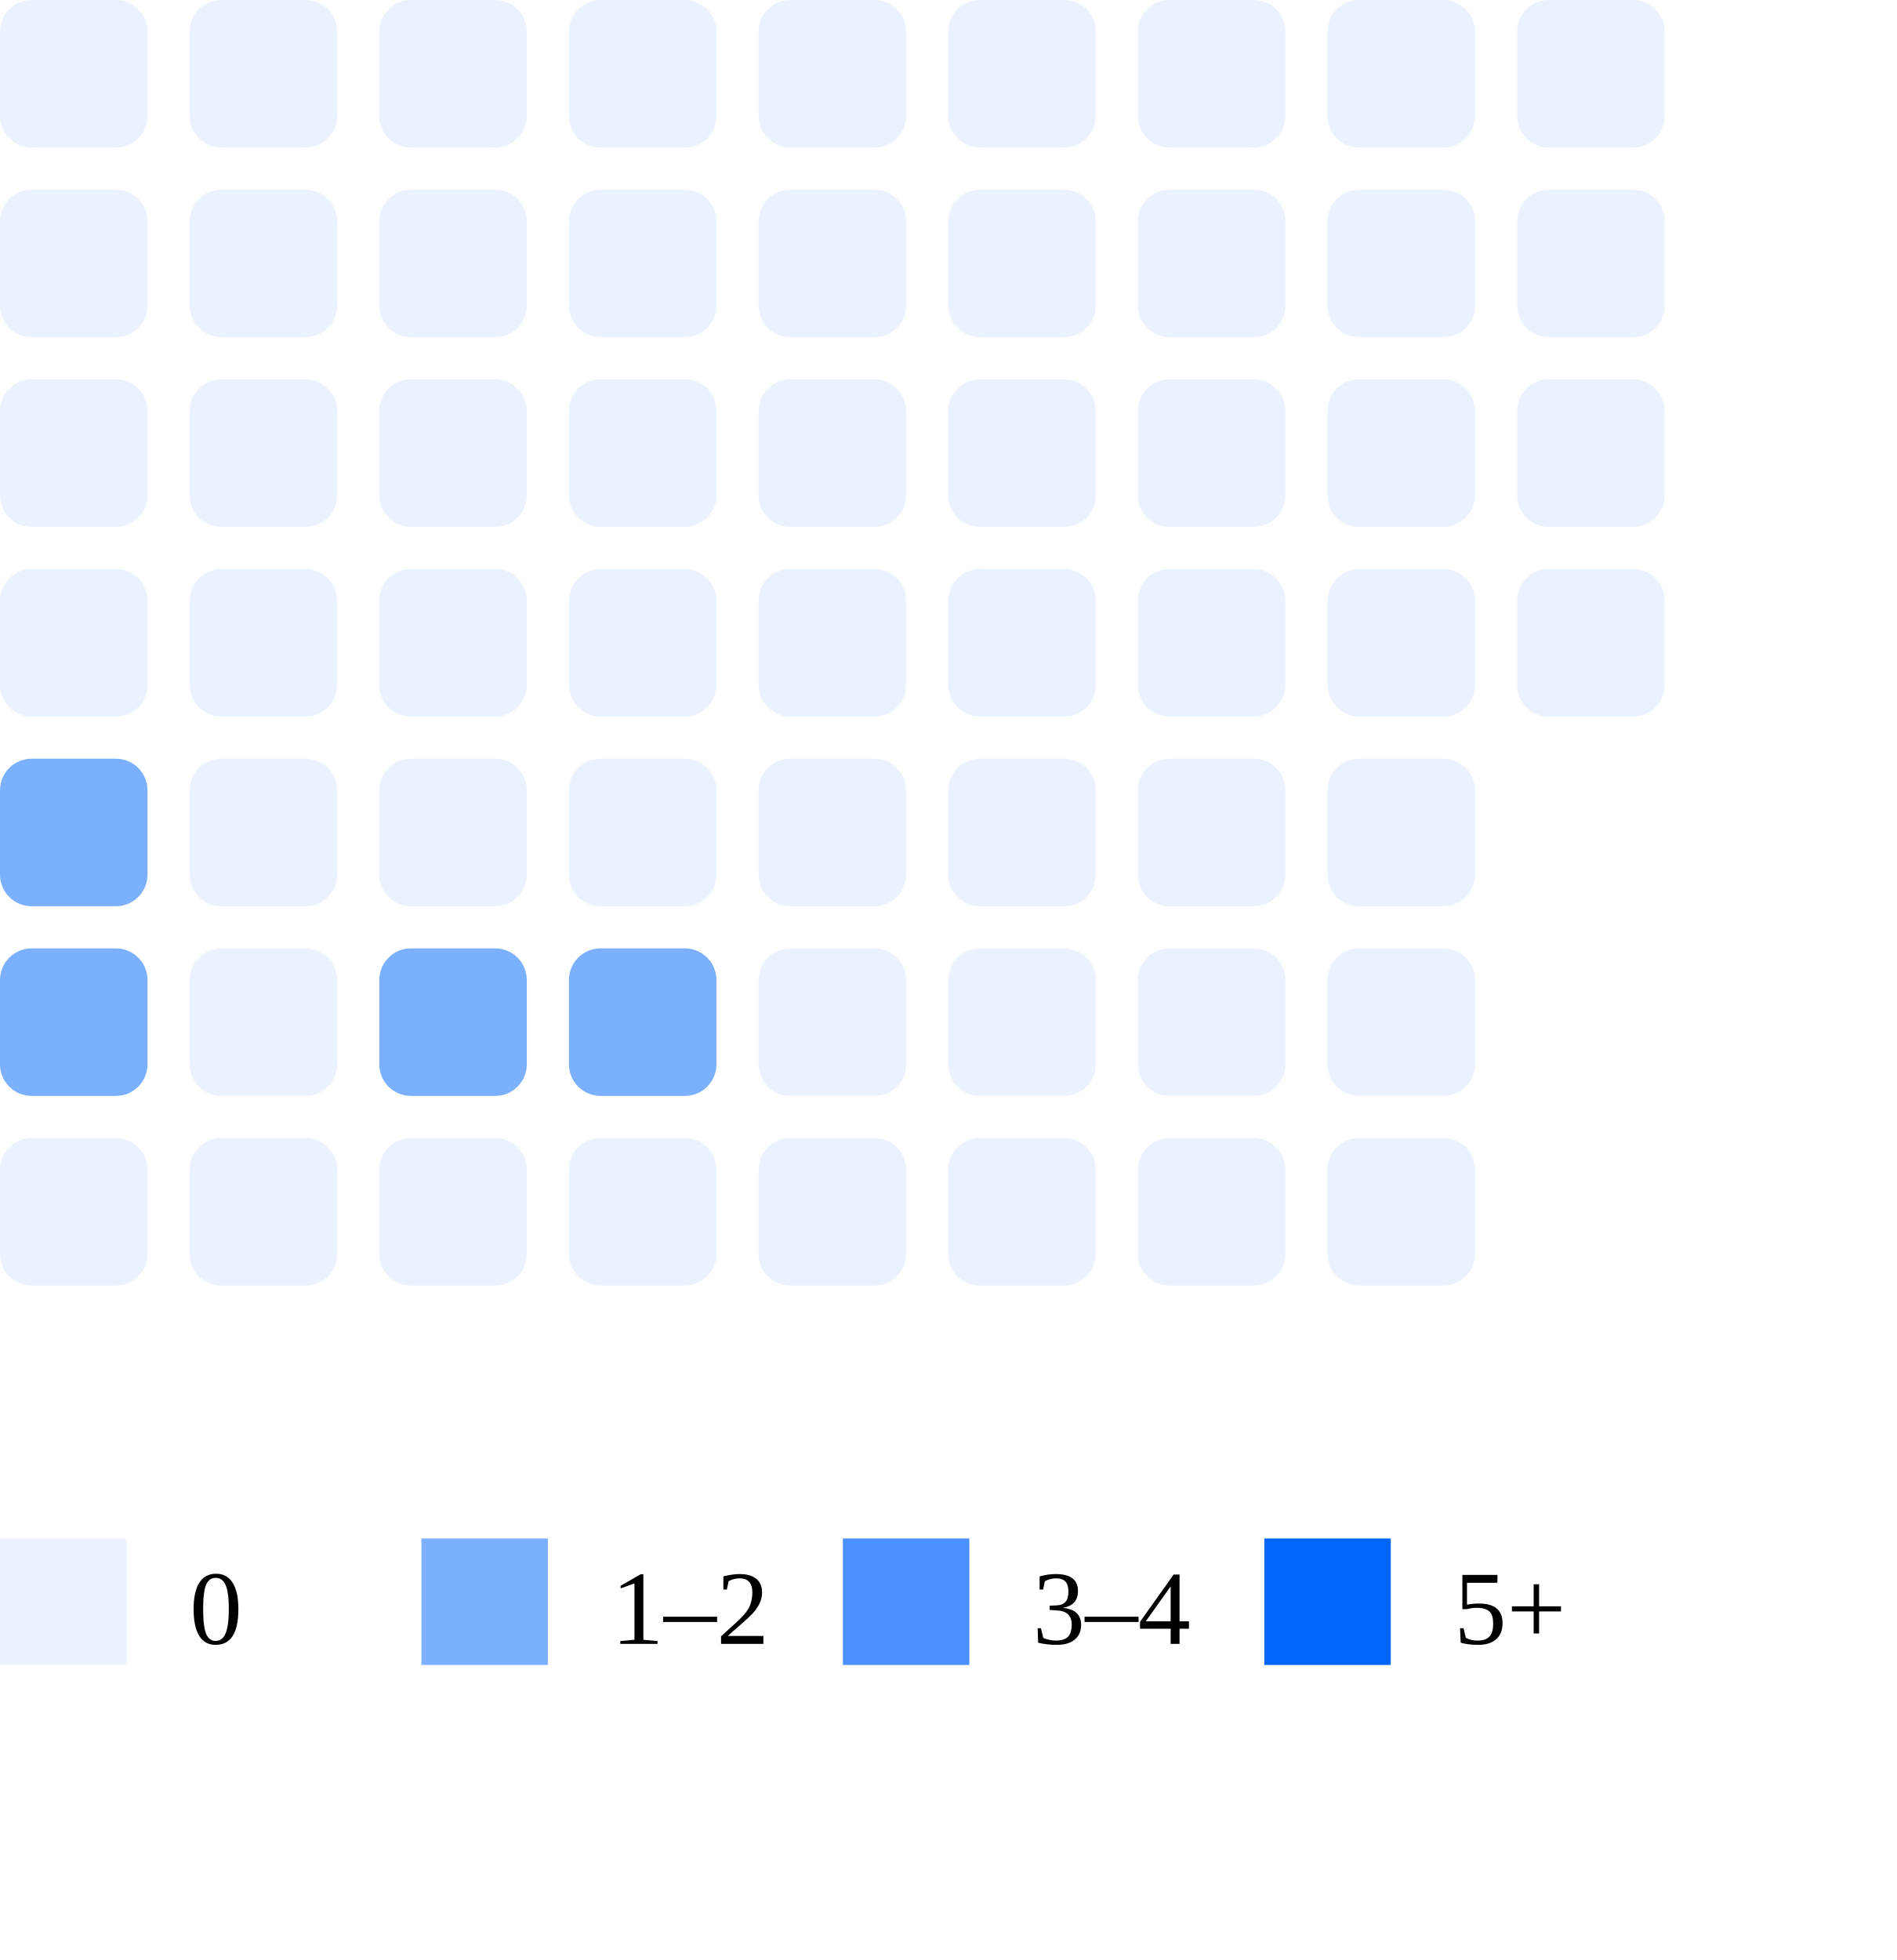
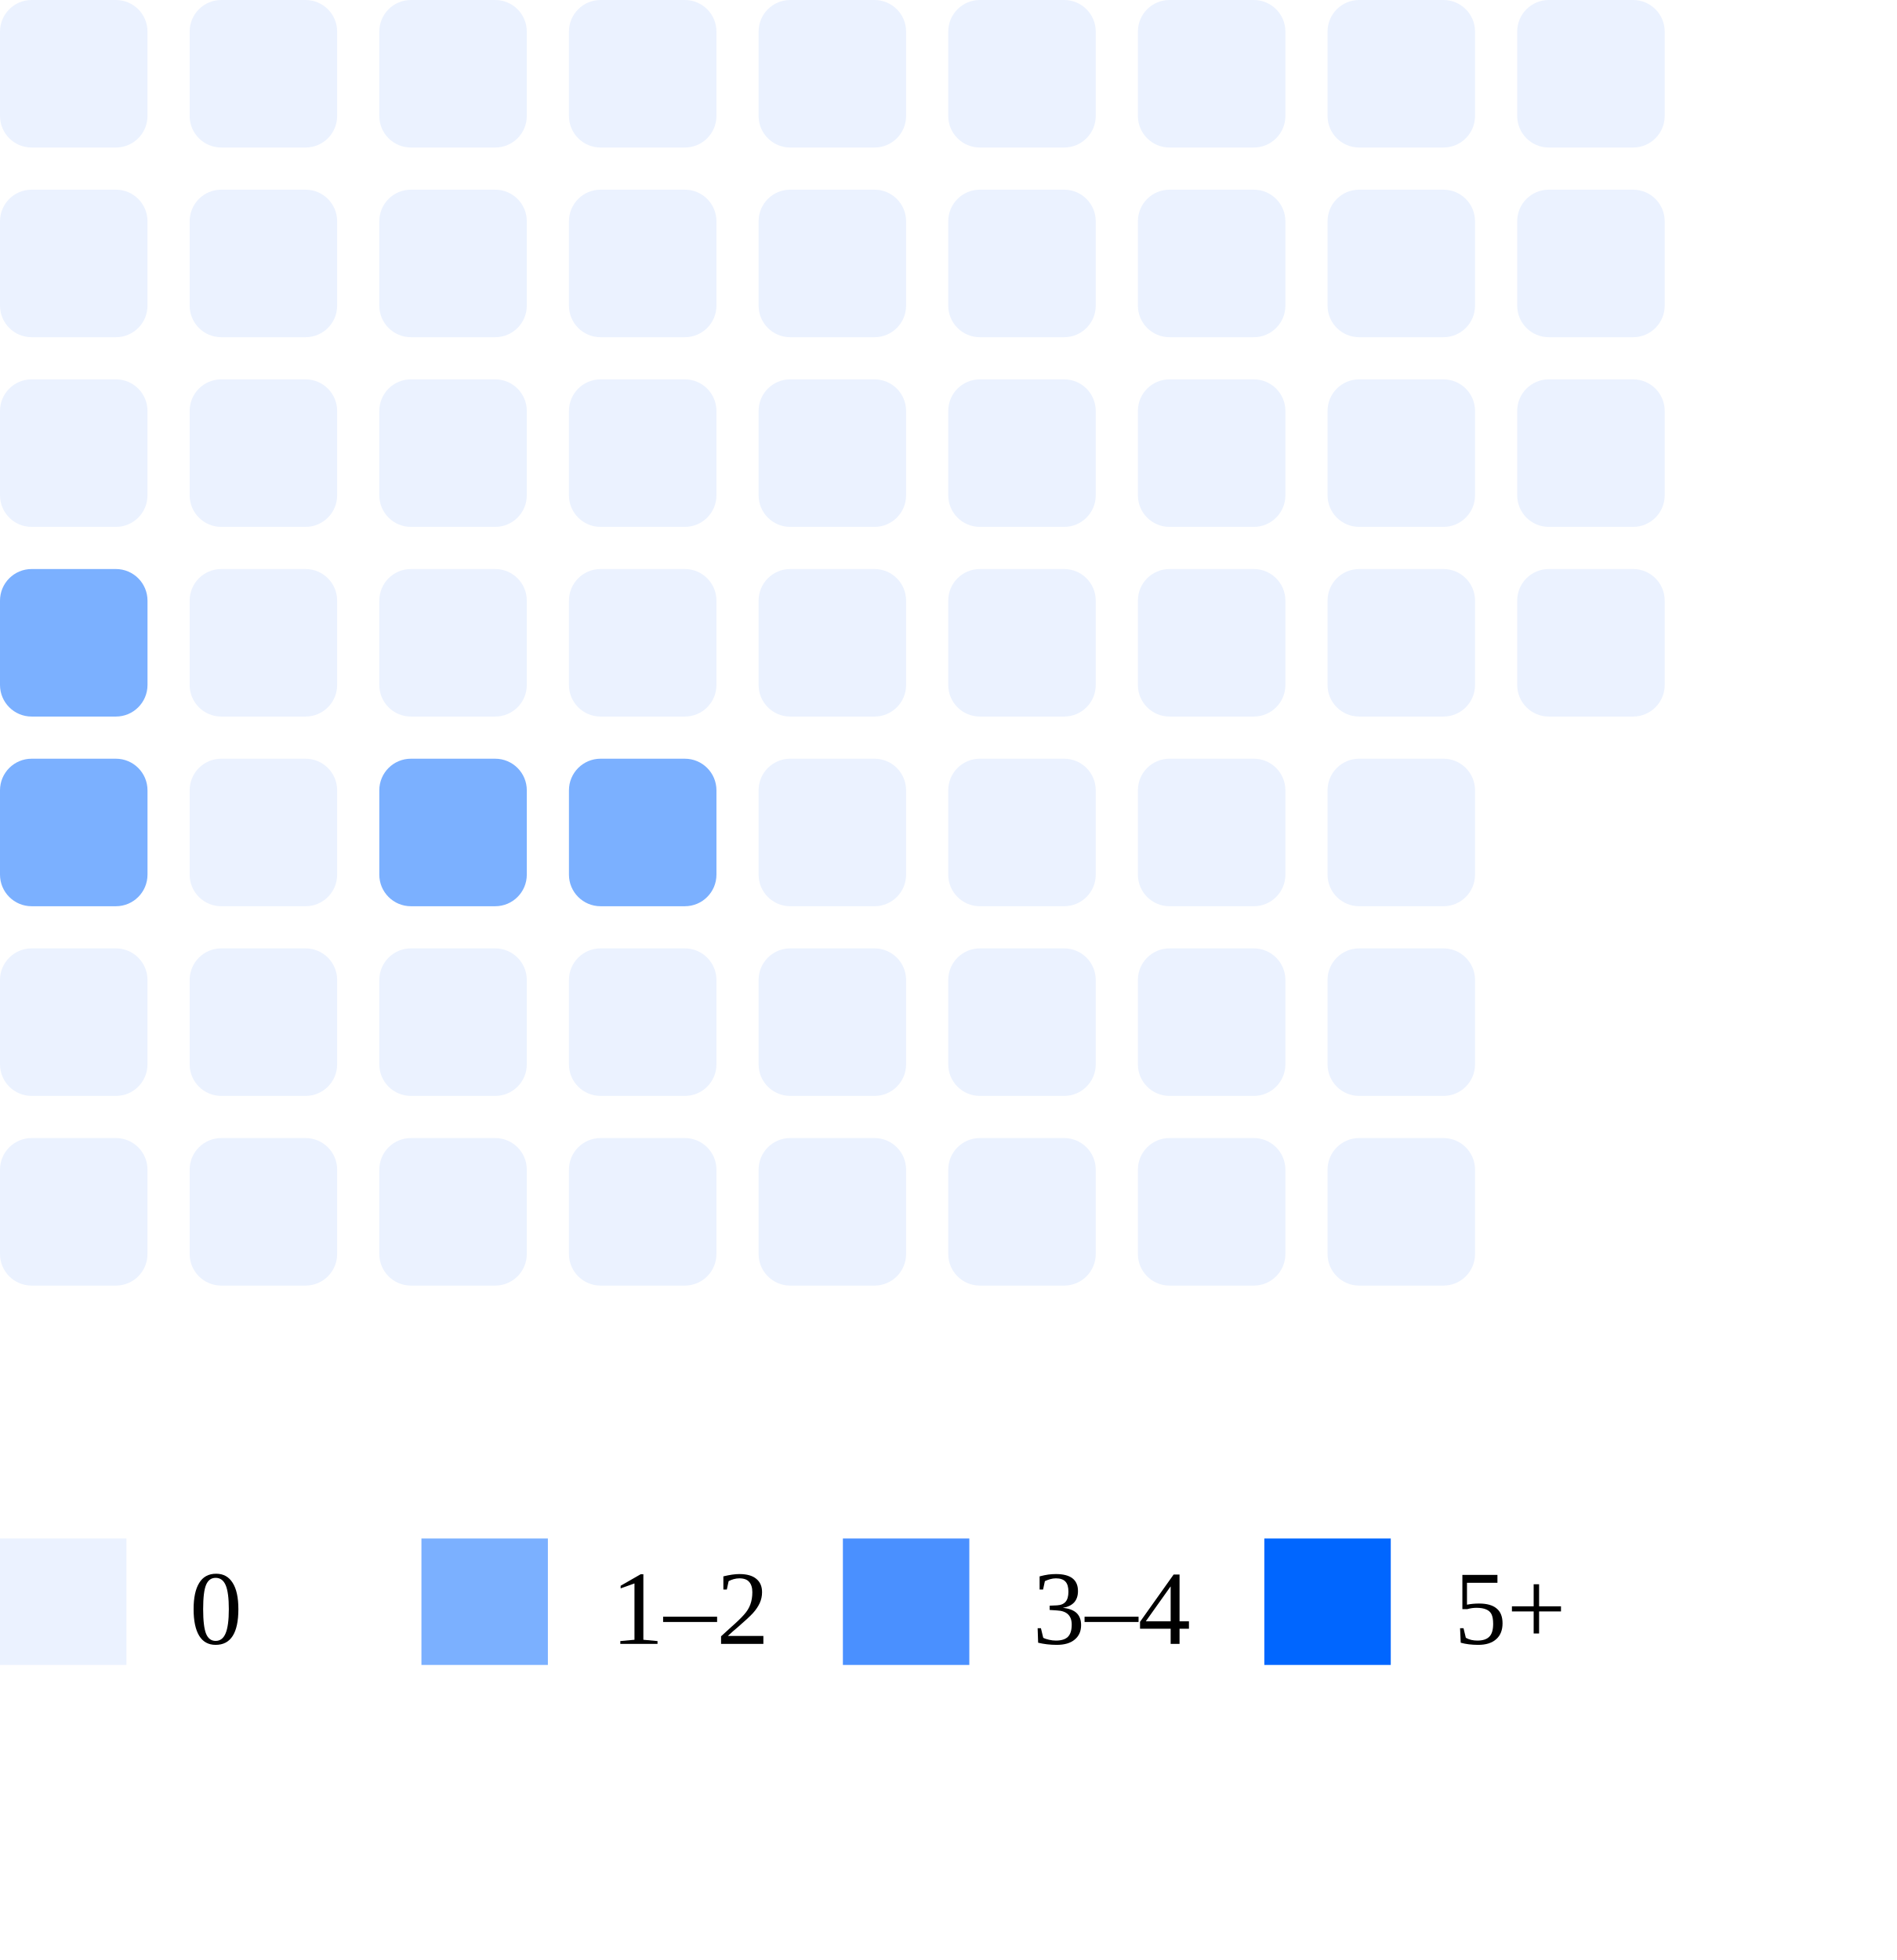
<svg xmlns="http://www.w3.org/2000/svg" width="180" height="186">
  <rect x="0" y="0" width="14" height="14" rx="3" fill="#ebf2ff" />
  <rect x="0" y="18" width="14" height="14" rx="3" fill="#ebf2ff" />
  <rect x="0" y="36" width="14" height="14" rx="3" fill="#ebf2ff" />
-   <rect x="0" y="54" width="14" height="14" rx="3" fill="#ebf2ff" />
+   <rect x="0" y="54" width="14" height="14" rx="3" fill="#7bb0ff" />
  <rect x="0" y="72" width="14" height="14" rx="3" fill="#7bb0ff" />
-   <rect x="0" y="90" width="14" height="14" rx="3" fill="#7bb0ff" />
+   <rect x="0" y="90" width="14" height="14" rx="3" fill="#ebf2ff" />
  <rect x="0" y="108" width="14" height="14" rx="3" fill="#ebf2ff" />
  <rect x="18" y="0" width="14" height="14" rx="3" fill="#ebf2ff" />
  <rect x="18" y="18" width="14" height="14" rx="3" fill="#ebf2ff" />
  <rect x="18" y="36" width="14" height="14" rx="3" fill="#ebf2ff" />
  <rect x="18" y="54" width="14" height="14" rx="3" fill="#ebf2ff" />
  <rect x="18" y="72" width="14" height="14" rx="3" fill="#ebf2ff" />
  <rect x="18" y="90" width="14" height="14" rx="3" fill="#ebf2ff" />
  <rect x="18" y="108" width="14" height="14" rx="3" fill="#ebf2ff" />
  <rect x="36" y="0" width="14" height="14" rx="3" fill="#ebf2ff" />
  <rect x="36" y="18" width="14" height="14" rx="3" fill="#ebf2ff" />
  <rect x="36" y="36" width="14" height="14" rx="3" fill="#ebf2ff" />
  <rect x="36" y="54" width="14" height="14" rx="3" fill="#ebf2ff" />
-   <rect x="36" y="72" width="14" height="14" rx="3" fill="#ebf2ff" />
-   <rect x="36" y="90" width="14" height="14" rx="3" fill="#7bb0ff" />
+   <rect x="36" y="72" width="14" height="14" rx="3" fill="#7bb0ff" />
+   <rect x="36" y="90" width="14" height="14" rx="3" fill="#ebf2ff" />
  <rect x="36" y="108" width="14" height="14" rx="3" fill="#ebf2ff" />
  <rect x="54" y="0" width="14" height="14" rx="3" fill="#ebf2ff" />
  <rect x="54" y="18" width="14" height="14" rx="3" fill="#ebf2ff" />
  <rect x="54" y="36" width="14" height="14" rx="3" fill="#ebf2ff" />
  <rect x="54" y="54" width="14" height="14" rx="3" fill="#ebf2ff" />
-   <rect x="54" y="72" width="14" height="14" rx="3" fill="#ebf2ff" />
-   <rect x="54" y="90" width="14" height="14" rx="3" fill="#7bb0ff" />
+   <rect x="54" y="72" width="14" height="14" rx="3" fill="#7bb0ff" />
+   <rect x="54" y="90" width="14" height="14" rx="3" fill="#ebf2ff" />
  <rect x="54" y="108" width="14" height="14" rx="3" fill="#ebf2ff" />
  <rect x="72" y="0" width="14" height="14" rx="3" fill="#ebf2ff" />
  <rect x="72" y="18" width="14" height="14" rx="3" fill="#ebf2ff" />
  <rect x="72" y="36" width="14" height="14" rx="3" fill="#ebf2ff" />
  <rect x="72" y="54" width="14" height="14" rx="3" fill="#ebf2ff" />
  <rect x="72" y="72" width="14" height="14" rx="3" fill="#ebf2ff" />
  <rect x="72" y="90" width="14" height="14" rx="3" fill="#ebf2ff" />
  <rect x="72" y="108" width="14" height="14" rx="3" fill="#ebf2ff" />
  <rect x="90" y="0" width="14" height="14" rx="3" fill="#ebf2ff" />
  <rect x="90" y="18" width="14" height="14" rx="3" fill="#ebf2ff" />
  <rect x="90" y="36" width="14" height="14" rx="3" fill="#ebf2ff" />
  <rect x="90" y="54" width="14" height="14" rx="3" fill="#ebf2ff" />
  <rect x="90" y="72" width="14" height="14" rx="3" fill="#ebf2ff" />
  <rect x="90" y="90" width="14" height="14" rx="3" fill="#ebf2ff" />
  <rect x="90" y="108" width="14" height="14" rx="3" fill="#ebf2ff" />
  <rect x="108" y="0" width="14" height="14" rx="3" fill="#ebf2ff" />
  <rect x="108" y="18" width="14" height="14" rx="3" fill="#ebf2ff" />
  <rect x="108" y="36" width="14" height="14" rx="3" fill="#ebf2ff" />
  <rect x="108" y="54" width="14" height="14" rx="3" fill="#ebf2ff" />
  <rect x="108" y="72" width="14" height="14" rx="3" fill="#ebf2ff" />
  <rect x="108" y="90" width="14" height="14" rx="3" fill="#ebf2ff" />
  <rect x="108" y="108" width="14" height="14" rx="3" fill="#ebf2ff" />
  <rect x="126" y="0" width="14" height="14" rx="3" fill="#ebf2ff" />
  <rect x="126" y="18" width="14" height="14" rx="3" fill="#ebf2ff" />
  <rect x="126" y="36" width="14" height="14" rx="3" fill="#ebf2ff" />
  <rect x="126" y="54" width="14" height="14" rx="3" fill="#ebf2ff" />
  <rect x="126" y="72" width="14" height="14" rx="3" fill="#ebf2ff" />
  <rect x="126" y="90" width="14" height="14" rx="3" fill="#ebf2ff" />
  <rect x="126" y="108" width="14" height="14" rx="3" fill="#ebf2ff" />
  <rect x="144" y="0" width="14" height="14" rx="3" fill="#ebf2ff" />
  <rect x="144" y="18" width="14" height="14" rx="3" fill="#ebf2ff" />
  <rect x="144" y="36" width="14" height="14" rx="3" fill="#ebf2ff" />
  <rect x="144" y="54" width="14" height="14" rx="3" fill="#ebf2ff" />
  <rect x="0" y="146" width="12" height="12" fill="#ebf2ff" />
  <text x="18" y="156" font-size="10">0</text>
  <rect x="40" y="146" width="12" height="12" fill="#7bb0ff" />
  <text x="58" y="156" font-size="10">1–2</text>
  <rect x="80" y="146" width="12" height="12" fill="#4a90ff" />
  <text x="98" y="156" font-size="10">3–4</text>
  <rect x="120" y="146" width="12" height="12" fill="#0066ff" />
  <text x="138" y="156" font-size="10">5+</text>
</svg>
